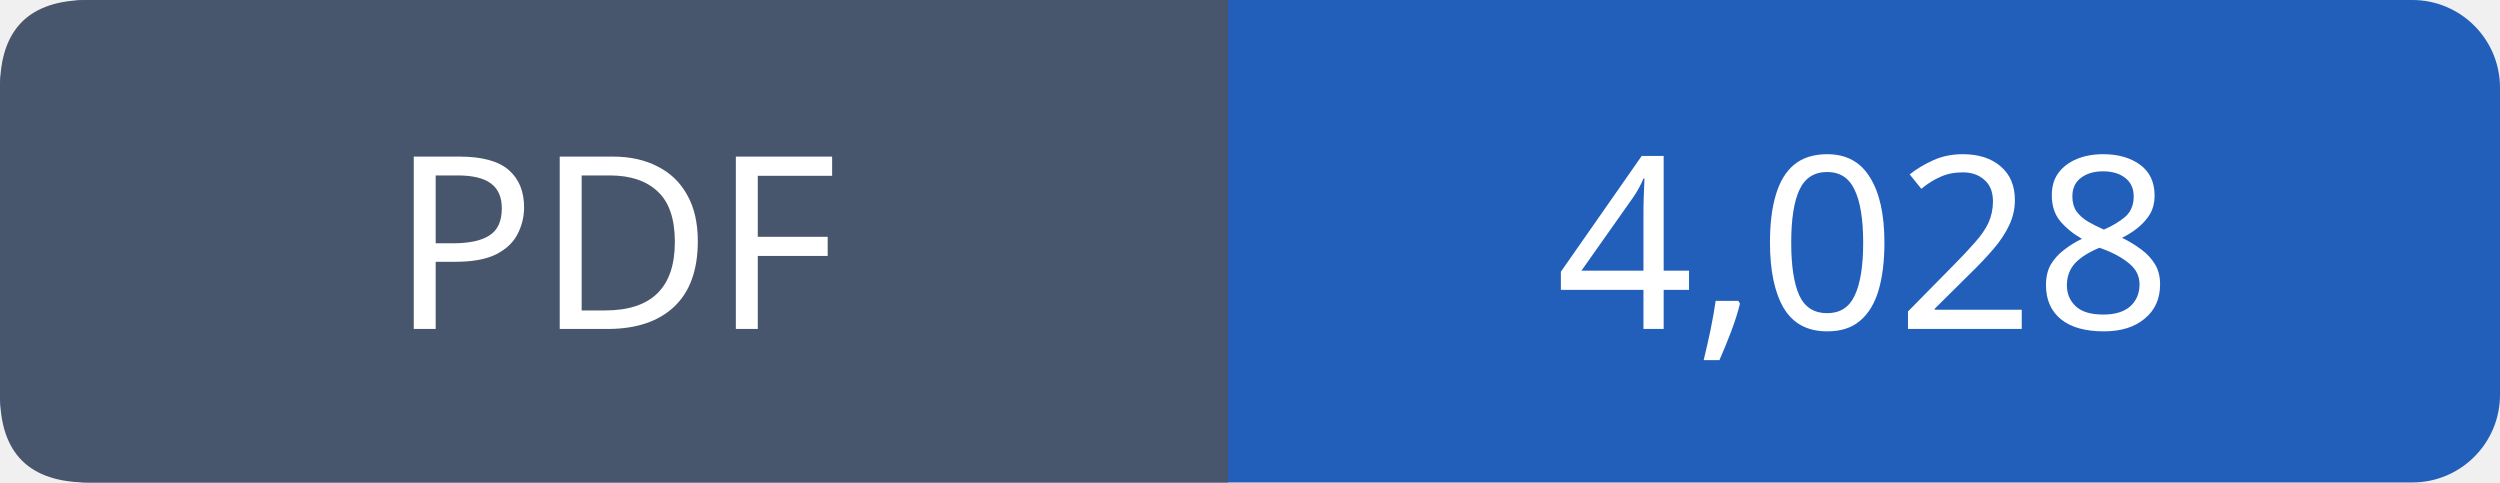
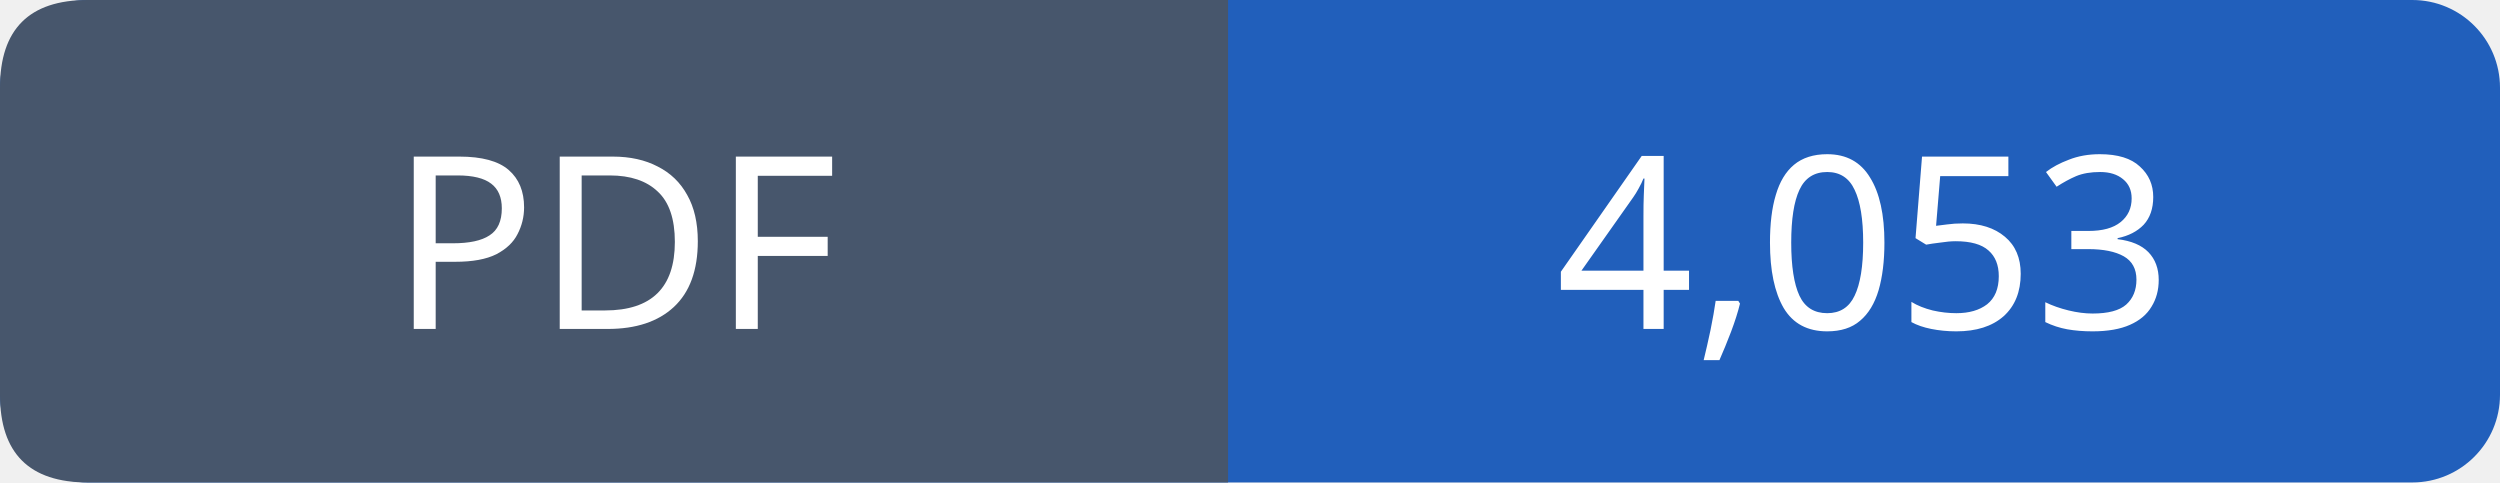
- <svg xmlns="http://www.w3.org/2000/svg" width="114" height="22" viewBox="0 0 114 22" role="img" aria-label="PDF: 4,028">
+ <svg xmlns="http://www.w3.org/2000/svg" width="114" height="22" viewBox="0 0 114 22" role="img" aria-label="PDF: 4,053">
  <rect width="114" height="22" rx="4" fill="#215fbb" />
  <path fill="#47566c" d="M4 0h52v22H4q-4 0-4-4V4q0-4 4-4" />
  <g font-family="Verdana,sans-serif" font-size="11" fill="white" text-anchor="middle">
    <text x="28.0" y="15">PDF</text>
-     <text x="85.0" y="15">4,028</text>
+     <text x="85.0" y="15">4,053</text>
  </g>
</svg>
